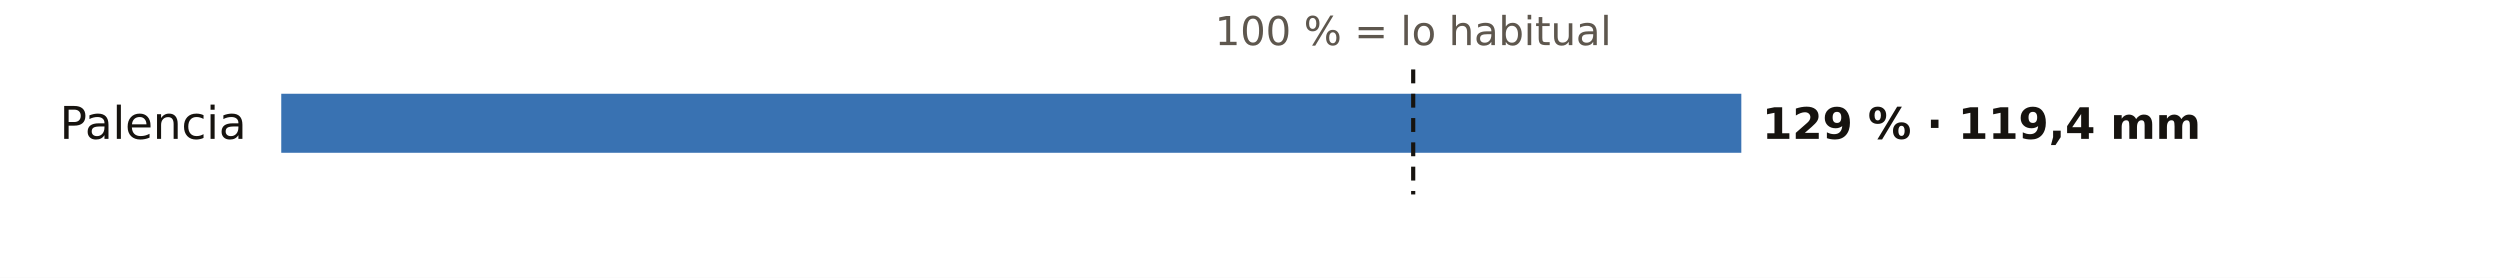
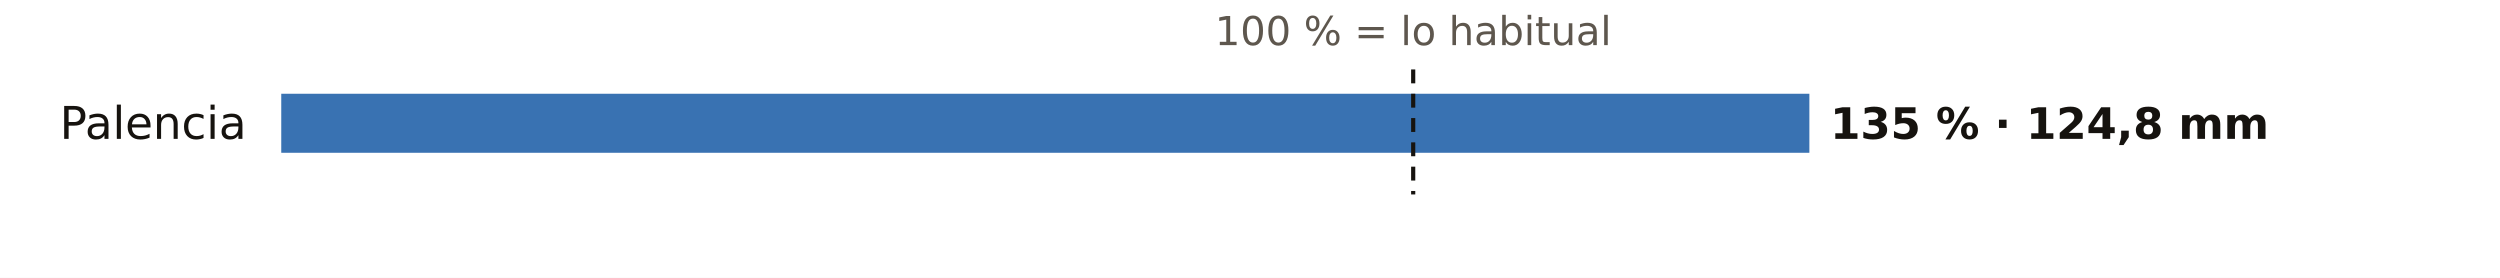
<svg xmlns="http://www.w3.org/2000/svg" viewBox="0 0 720 80" width="720" height="80" role="img" aria-label="El otoño en los pluviómetros de AEMET de Palencia: % de lo habitual">
  <rect width="720" height="80" fill="#FFFFFF" />
  <text x="407.0" y="13.0" font-size="11.5" fill="#5E574E" text-anchor="middle" font-weight="400" font-family="Public Sans, DejaVu Sans, Arial, sans-serif">100 % = lo habitual</text>
  <text x="71.0" y="40.0" font-size="13" fill="#16130F" text-anchor="end" font-weight="500" font-family="Public Sans, DejaVu Sans, Arial, sans-serif">Palencia</text>
-   <rect x="81" y="27" width="420.5" height="17" fill="#1F5FA8" opacity="0.88" />
-   <text x="507.5" y="40.0" font-size="12.5" fill="#16130F" text-anchor="start" font-weight="600" font-family="Public Sans, DejaVu Sans, Arial, sans-serif">129 % · 119,4 mm</text>
+   <rect x="81" y="27" width="440.1" height="17" fill="#1F5FA8" opacity="0.88" />
+   <text x="527.1" y="40.0" font-size="12.5" fill="#16130F" text-anchor="start" font-weight="600" font-family="Public Sans, DejaVu Sans, Arial, sans-serif">135 % · 124,8 mm</text>
  <line x1="407.0" x2="407.0" y1="20" y2="56" stroke="#16130F" stroke-width="1.2" stroke-dasharray="4 3" />
</svg>
